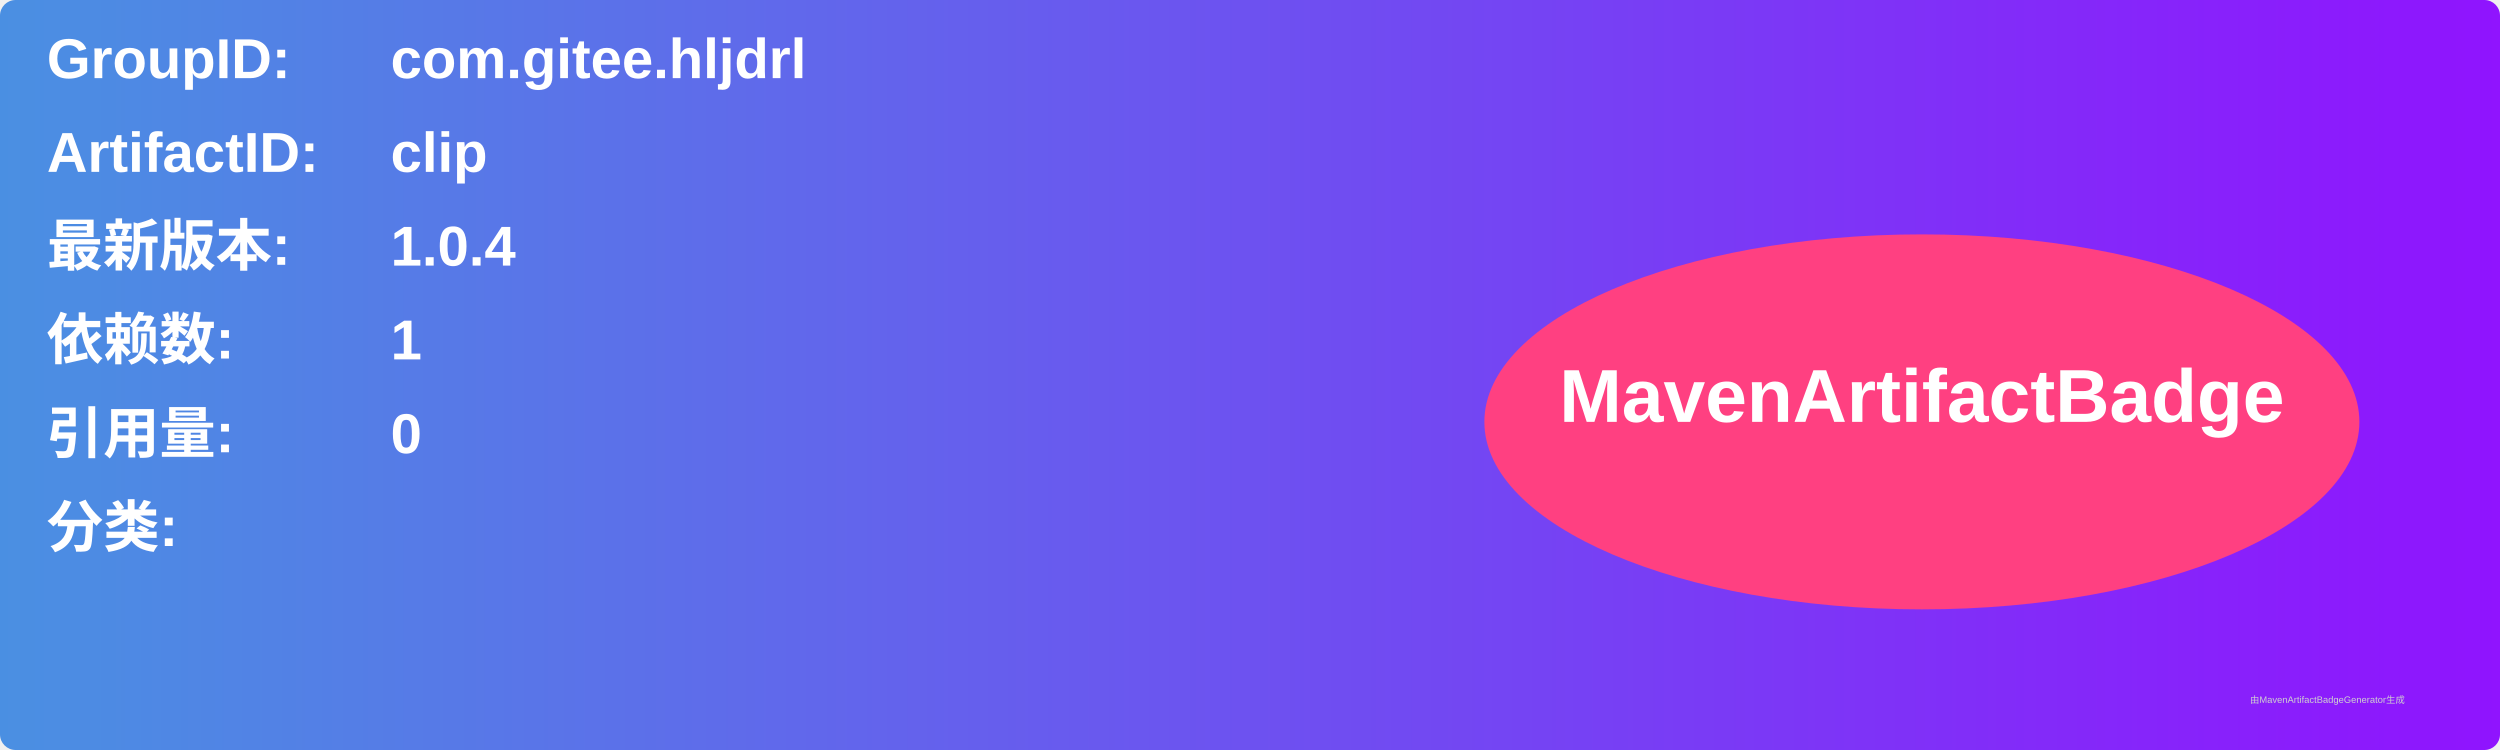
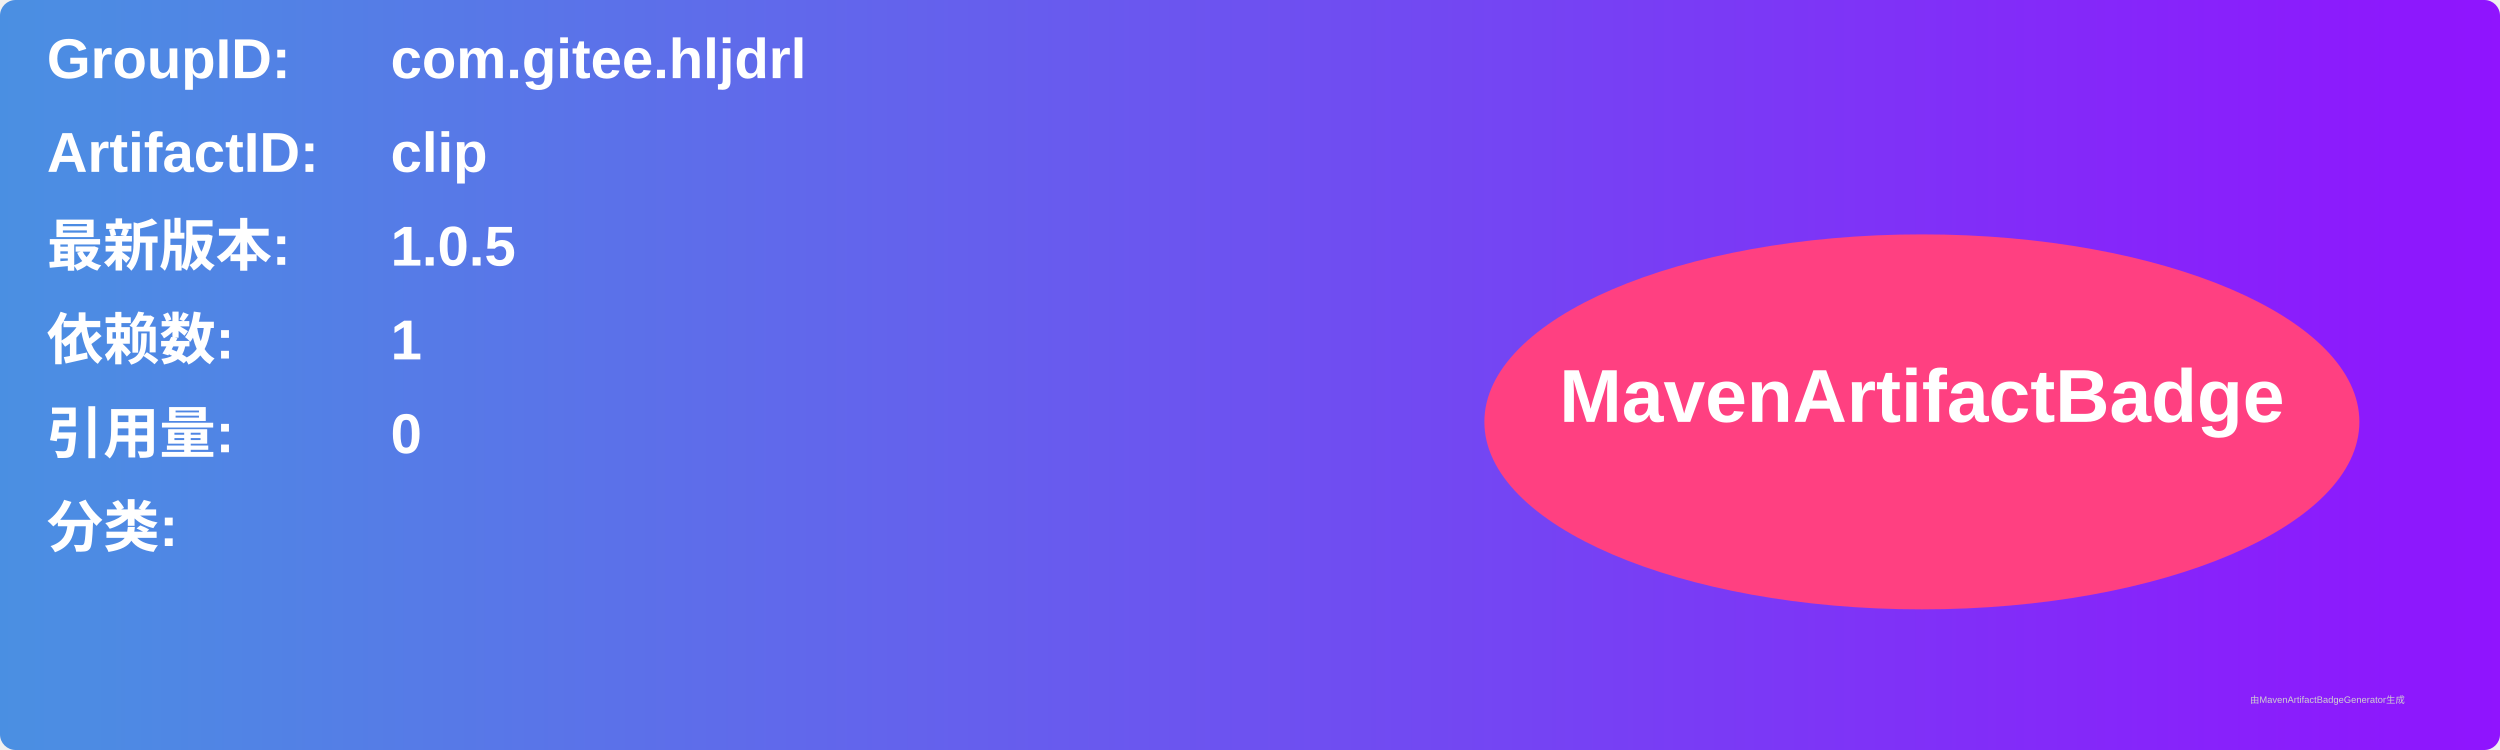
<svg xmlns="http://www.w3.org/2000/svg" width="800" height="240" viewBox="0 0 800 240">
  <linearGradient id="grad" x1="0%" y1="0%" x2="100%" y2="0%">
    <stop offset="0%" stop-color="#4a90e2" />
    <stop offset="100%" stop-color="#9013fe" />
  </linearGradient>
  <rect width="100%" height="100%" rx="5" ry="5" fill="url(#grad)" />
  <g transform="translate(15, 15)">
    <text x="0" y="10" font-family="Arial" font-size="18" fill="white" font-weight="bold" width="260">GroupID:</text>
    <text x="110" y="10" font-family="Arial" font-size="18" fill="white" font-weight="bold" width="460">com.gitee.hljdrl</text>
    <text x="0" y="40" font-family="Arial" font-size="18" fill="white" font-weight="bold" width="260">ArtifactID:</text>
    <text x="110" y="40" font-family="Arial" font-size="18" fill="white" font-weight="bold" width="460">clip</text>
    <text x="0" y="70" font-family="Arial" font-size="18" fill="white" font-weight="bold">最新版本:</text>
    <text x="110" y="70" font-family="Arial" font-size="18" fill="white" font-weight="bold">
-       <tspan font-weight="bold">1.0.4</tspan>
+       <tspan font-weight="bold">1.0.5</tspan>
    </text>
    <text x="0" y="100" font-family="Arial" font-size="18" fill="white" font-weight="bold">依赖数: </text>
    <text x="110" y="100" font-family="Arial" font-size="18" fill="white">
      <tspan font-weight="bold">1</tspan>
    </text>
    <text x="0" y="130" font-family="Arial" font-size="18" fill="white" font-weight="bold">引用量: </text>
    <text x="110" y="130" font-family="Arial" font-size="18" fill="white">
      <tspan font-weight="bold">0</tspan>
    </text>
    <text x="0" y="160" font-family="Arial" font-size="18" fill="white" font-weight="bold">分类:</text>
    <text x="10" y="190" font-family="Arial" font-size="10" fill="white">
      <tspan font-weight="bold" />
    </text>
    <ellipse cx="600" cy="120" rx="140" ry="60" fill="#ff4081" />
    <text x="600" y="120" text-anchor="middle" font-family="Arial" font-size="24" fill="white" font-weight="bold">MavenArtifactBadge</text>
  </g>
  <text x="720" y="225" font-family="Arial" font-size="3" fill="#d0d0d0">由MavenArtifactBadgeGenerator生成</text>
</svg>
